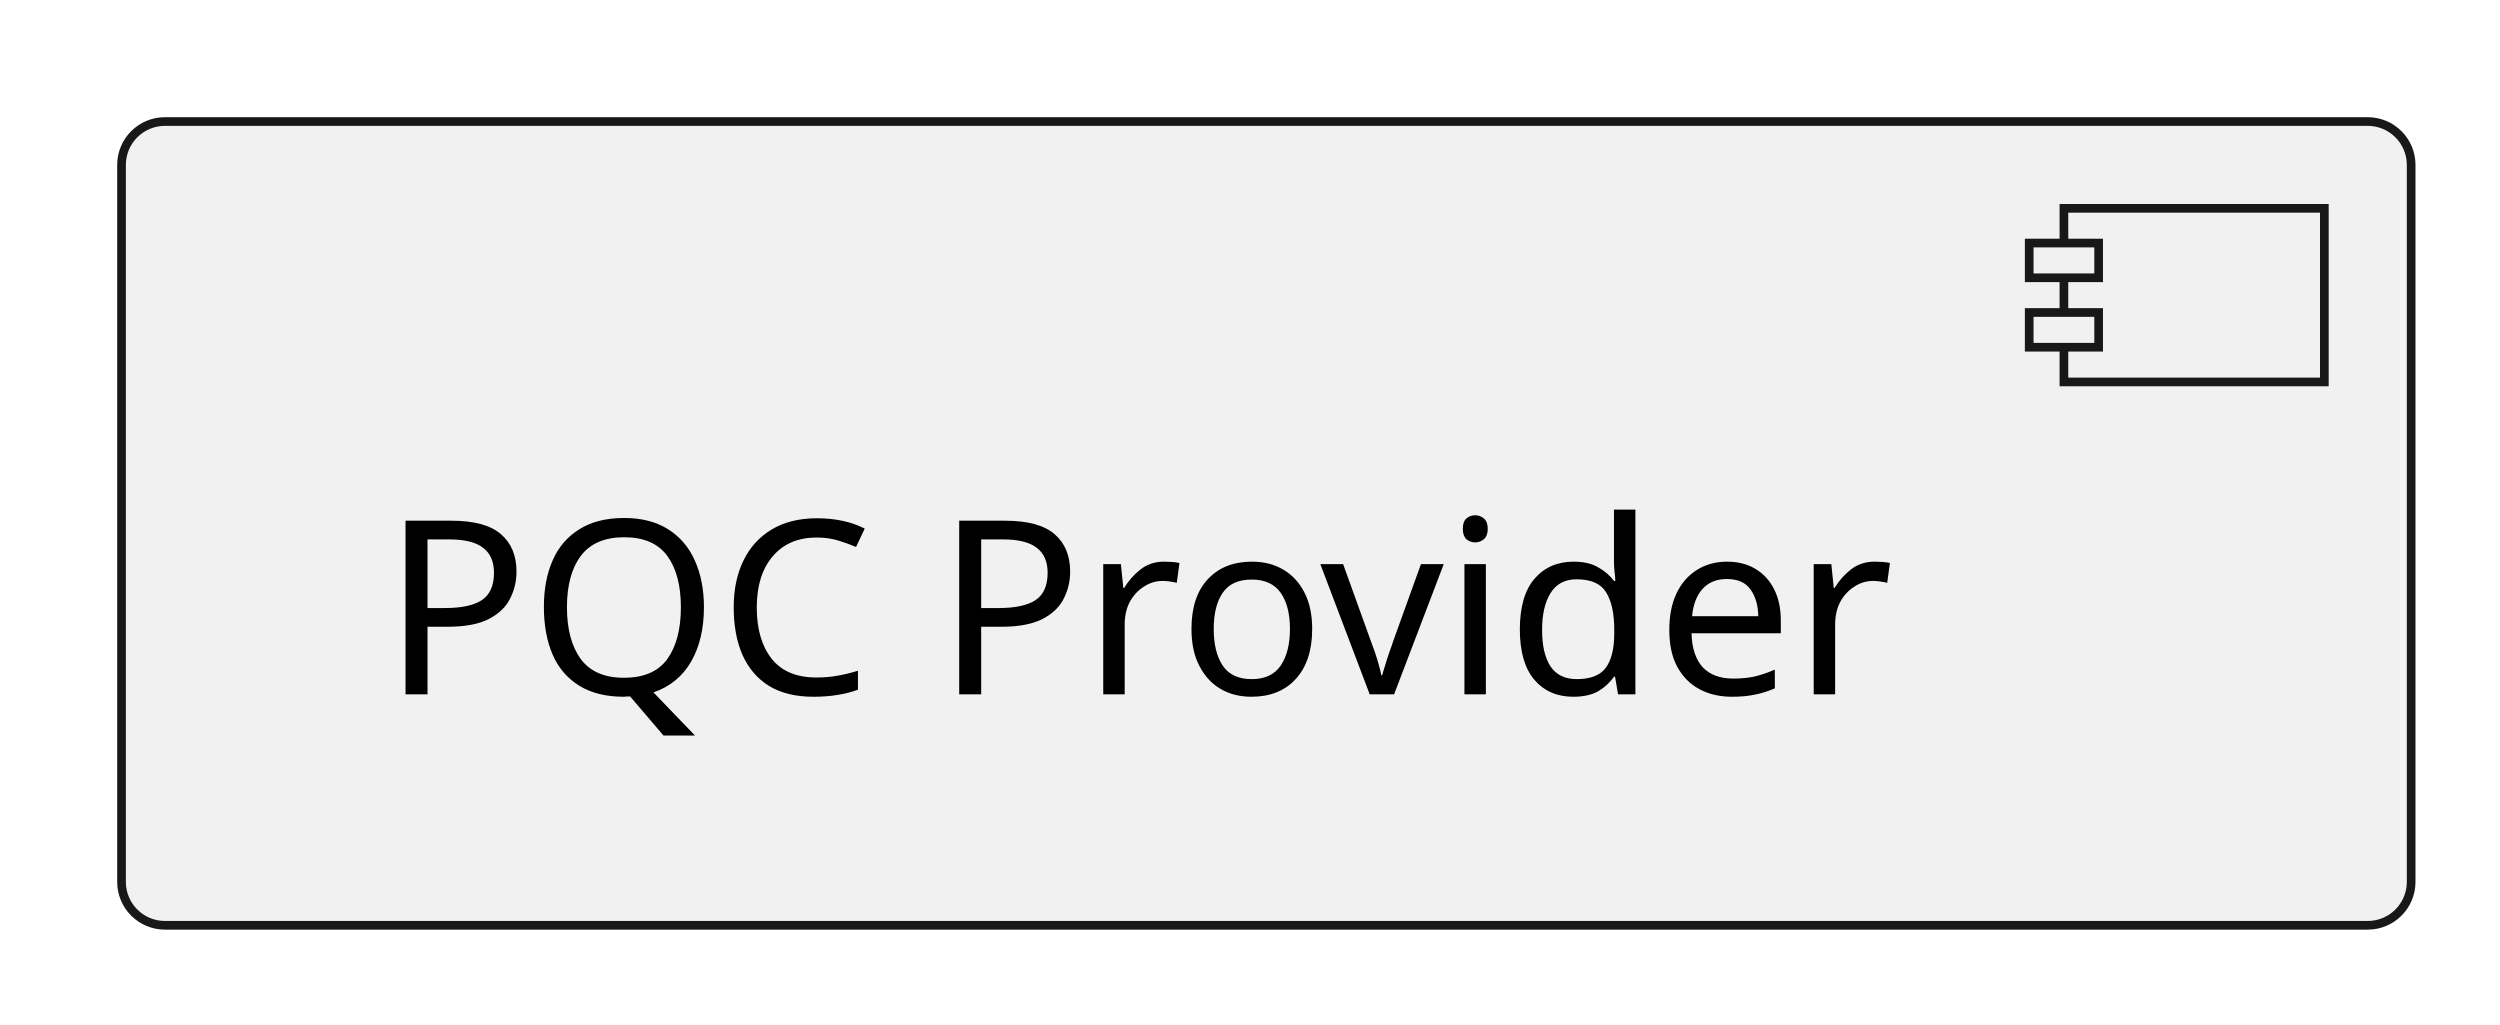
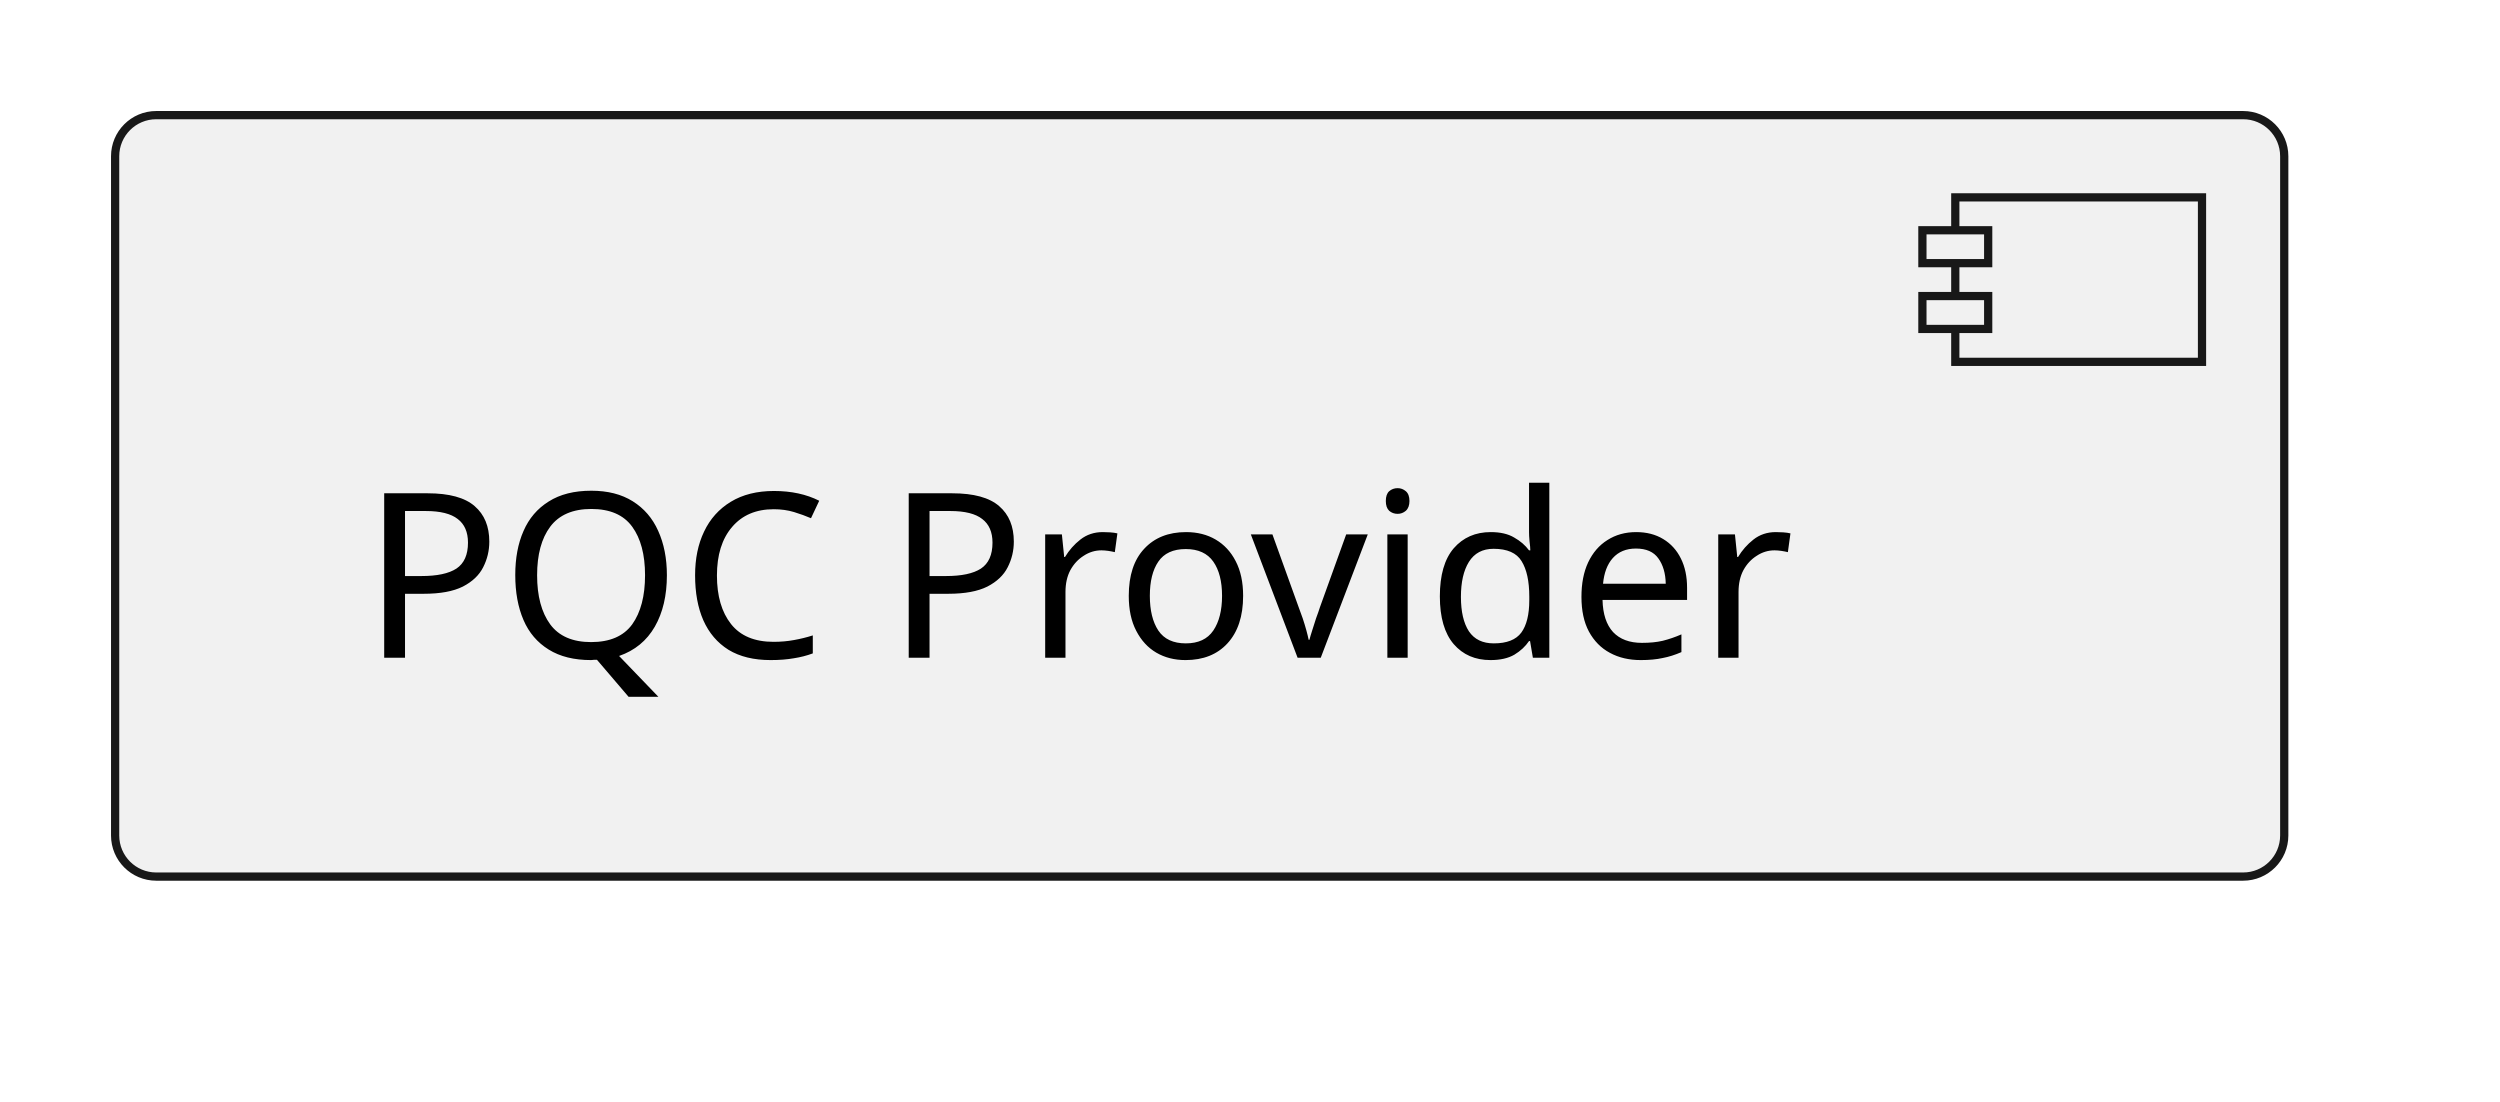
- <svg xmlns="http://www.w3.org/2000/svg" xmlns:xlink="http://www.w3.org/1999/xlink" contentStyleType="text/css" data-diagram-type="CLASS" height="59px" preserveAspectRatio="none" style="width:144px;height:59px;background:#FFFFFF;" version="1.1" viewBox="0 0 144 59" width="144px" zoomAndPan="magnify">
+ <svg xmlns="http://www.w3.org/2000/svg" xmlns:xlink="http://www.w3.org/1999/xlink" version="1.1" data-diagram-type="CLASS" style="width:152px;height:67px;background:#FFFFFF;" width="152px" height="67px" viewBox="0 0 152 67" zoomAndPan="magnify" preserveAspectRatio="none" contentStyleType="text/css">
  <defs />
-   <g>
-     <a href="../score/pqc_provider/docs/architecture/component_architecture.html#comp__pqc_provider" target="_top" title="../score/pqc_provider/docs/architecture/component_architecture.html#comp__pqc_provider" xlink:actuate="onRequest" xlink:href="../score/pqc_provider/docs/architecture/component_architecture.html#comp__pqc_provider" xlink:show="new" xlink:title="../score/pqc_provider/docs/architecture/component_architecture.html#comp__pqc_provider" xlink:type="simple">
-       <rect fill="#F1F1F1" height="46.297" rx="2.5" ry="2.5" style="stroke:#181818;stroke-width:0.5;" width="131.882" x="7" y="7" />
-       <rect fill="#F1F1F1" height="10" style="stroke:#181818;stroke-width:0.5;" width="15" x="118.882" y="12" />
-       <rect fill="#F1F1F1" height="2" style="stroke:#181818;stroke-width:0.5;" width="4" x="116.882" y="14" />
-       <rect fill="#F1F1F1" height="2" style="stroke:#181818;stroke-width:0.5;" width="4" x="116.882" y="18" />
-       <text fill="#000000" font-family="sans-serif" font-size="14" lengthAdjust="spacing" textLength="91.882" x="22" y="39.995">PQC Provider</text>
-     </a>
+   <g font-family="sans-serif" lengthAdjust="spacing">
+     <g class="entity" data-qualified-name="comp__pqc_provider" id="ent0001" data-source-line="13">
+       <a target="_top" href="../score/pqc_provider/docs/architecture/component_architecture.html#comp__pqc_provider" xlink:href="../score/pqc_provider/docs/architecture/component_architecture.html#comp__pqc_provider" xlink:type="simple" xlink:actuate="onRequest" xlink:show="new" title="../score/pqc_provider/docs/architecture/component_architecture.html#comp__pqc_provider" xlink:title="../score/pqc_provider/docs/architecture/component_architecture.html#comp__pqc_provider">
+         <rect x="7" y="7" width="131.882" height="46.297" fill="#F1F1F1" style="stroke:#181818;stroke-width:0.5;" rx="2.5" ry="2.5" />
+         <rect x="118.882" y="12" width="15" height="10" fill="#F1F1F1" style="stroke:#181818;stroke-width:0.5;" />
+         <rect x="116.882" y="14" width="4" height="2" fill="#F1F1F1" style="stroke:#181818;stroke-width:0.5;" />
+         <rect x="116.882" y="18" width="4" height="2" fill="#F1F1F1" style="stroke:#181818;stroke-width:0.5;" />
+         <text x="22" y="39.995" fill="#000" font-size="14" textLength="91.882">PQC Provider</text>
+       </a>
+     </g>
  </g>
</svg>
